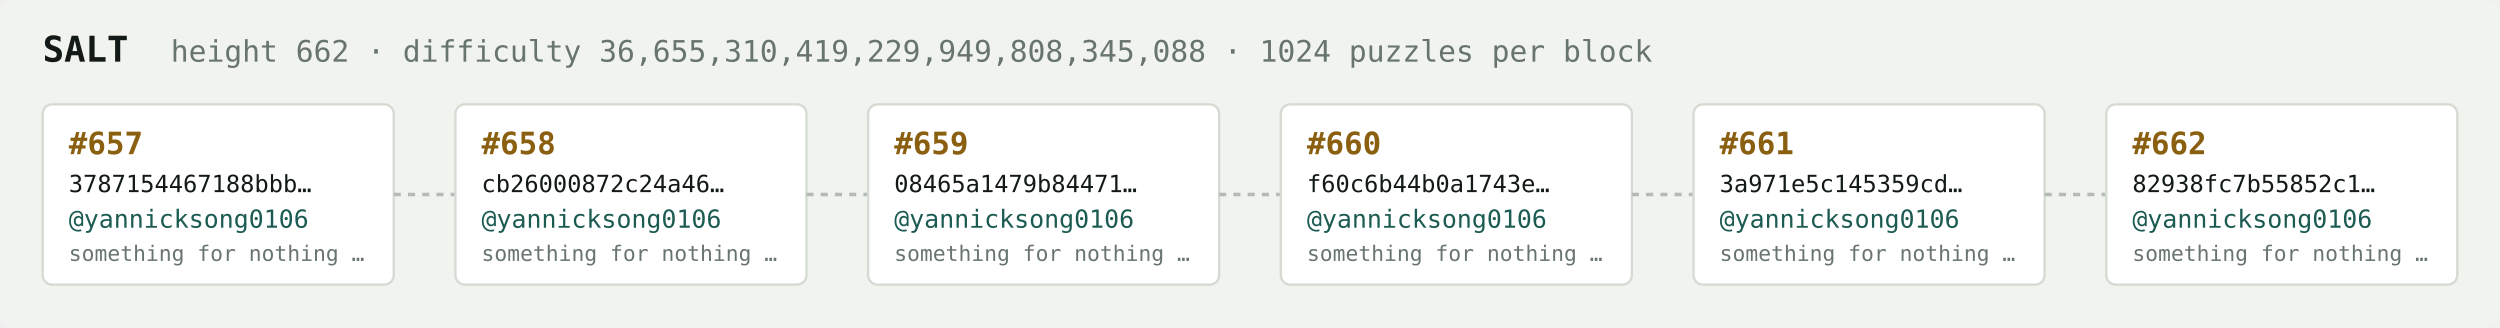
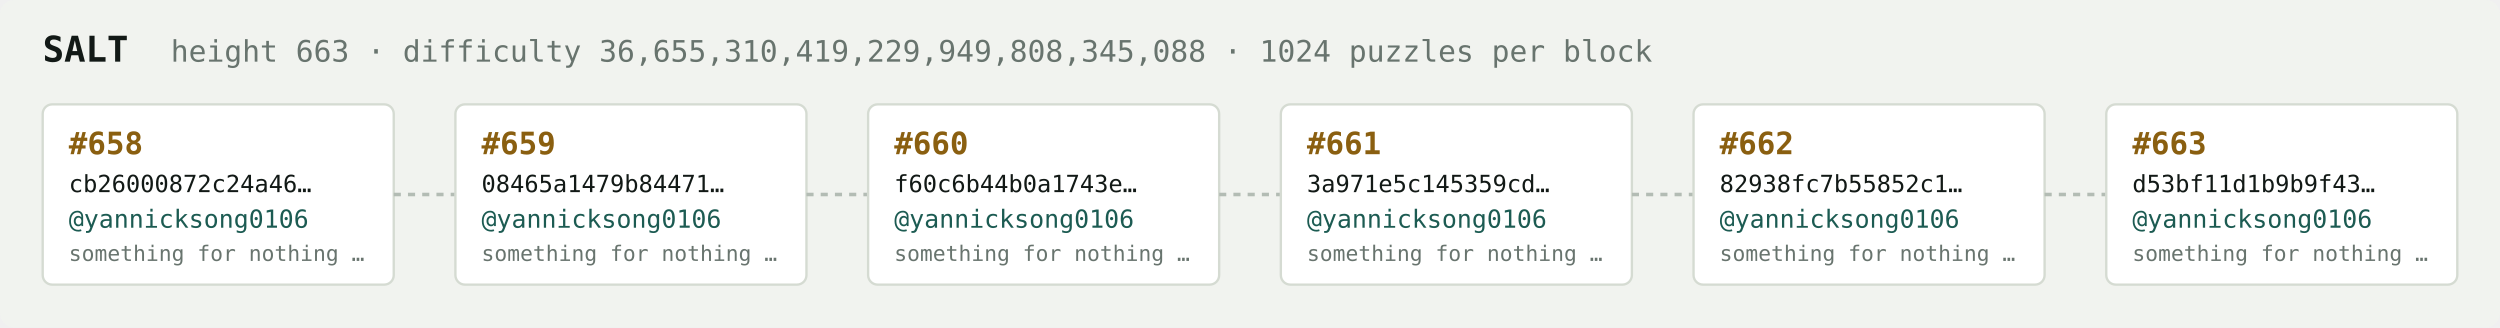
<svg xmlns="http://www.w3.org/2000/svg" width="1054" height="138" viewBox="0 0 1054 138" font-family="ui-monospace,SFMono-Regular,Menlo,monospace">
  <rect fill="#f1f3ef" width="1054" height="138" rx="6" />
  <text x="18" y="26" fill="#121916" font-size="15" font-weight="700">SALT</text>
-   <text x="72" y="26" fill="#68746e" font-size="12.5">height 662 · difficulty 36,655,310,419,229,949,808,345,088 · 1024 puzzles per block</text>
+   <text x="72" y="26" fill="#68746e" font-size="12.5">height 663 · difficulty 36,655,310,419,229,949,808,345,088 · 1024 puzzles per block</text>
  <rect x="18" y="44" width="148" height="76" rx="4" fill="#ffffff" stroke="#d5dbd2" stroke-width="1" />
-   <text x="29" y="65" fill="#8a5f10" font-size="13" font-weight="700">#657</text>
-   <text x="29" y="81" fill="#121916" font-size="10">3787154467188bbb…</text>
+   <text x="29" y="65" fill="#8a5f10" font-size="13" font-weight="700">#658</text>
+   <text x="29" y="81" fill="#121916" font-size="10">cb26000872c24a46…</text>
  <text x="29" y="96" fill="#1c5b52" font-size="10.5">@yannicksong0106</text>
  <text x="29" y="110" fill="#68746e" font-size="9">something for nothing …</text>
  <line x1="166" y1="82.0" x2="192" y2="82.0" stroke="#b3bcb4" stroke-width="1.5" stroke-dasharray="3 3" />
  <rect x="192" y="44" width="148" height="76" rx="4" fill="#ffffff" stroke="#d5dbd2" stroke-width="1" />
-   <text x="203" y="65" fill="#8a5f10" font-size="13" font-weight="700">#658</text>
-   <text x="203" y="81" fill="#121916" font-size="10">cb26000872c24a46…</text>
+   <text x="203" y="65" fill="#8a5f10" font-size="13" font-weight="700">#659</text>
+   <text x="203" y="81" fill="#121916" font-size="10">08465a1479b84471…</text>
  <text x="203" y="96" fill="#1c5b52" font-size="10.5">@yannicksong0106</text>
  <text x="203" y="110" fill="#68746e" font-size="9">something for nothing …</text>
  <line x1="340" y1="82.0" x2="366" y2="82.0" stroke="#b3bcb4" stroke-width="1.5" stroke-dasharray="3 3" />
  <rect x="366" y="44" width="148" height="76" rx="4" fill="#ffffff" stroke="#d5dbd2" stroke-width="1" />
-   <text x="377" y="65" fill="#8a5f10" font-size="13" font-weight="700">#659</text>
-   <text x="377" y="81" fill="#121916" font-size="10">08465a1479b84471…</text>
+   <text x="377" y="65" fill="#8a5f10" font-size="13" font-weight="700">#660</text>
+   <text x="377" y="81" fill="#121916" font-size="10">f60c6b44b0a1743e…</text>
  <text x="377" y="96" fill="#1c5b52" font-size="10.5">@yannicksong0106</text>
  <text x="377" y="110" fill="#68746e" font-size="9">something for nothing …</text>
  <line x1="514" y1="82.0" x2="540" y2="82.0" stroke="#b3bcb4" stroke-width="1.5" stroke-dasharray="3 3" />
  <rect x="540" y="44" width="148" height="76" rx="4" fill="#ffffff" stroke="#d5dbd2" stroke-width="1" />
-   <text x="551" y="65" fill="#8a5f10" font-size="13" font-weight="700">#660</text>
-   <text x="551" y="81" fill="#121916" font-size="10">f60c6b44b0a1743e…</text>
+   <text x="551" y="65" fill="#8a5f10" font-size="13" font-weight="700">#661</text>
+   <text x="551" y="81" fill="#121916" font-size="10">3a971e5c145359cd…</text>
  <text x="551" y="96" fill="#1c5b52" font-size="10.5">@yannicksong0106</text>
  <text x="551" y="110" fill="#68746e" font-size="9">something for nothing …</text>
  <line x1="688" y1="82.0" x2="714" y2="82.0" stroke="#b3bcb4" stroke-width="1.5" stroke-dasharray="3 3" />
  <rect x="714" y="44" width="148" height="76" rx="4" fill="#ffffff" stroke="#d5dbd2" stroke-width="1" />
-   <text x="725" y="65" fill="#8a5f10" font-size="13" font-weight="700">#661</text>
-   <text x="725" y="81" fill="#121916" font-size="10">3a971e5c145359cd…</text>
+   <text x="725" y="65" fill="#8a5f10" font-size="13" font-weight="700">#662</text>
+   <text x="725" y="81" fill="#121916" font-size="10">82938fc7b55852c1…</text>
  <text x="725" y="96" fill="#1c5b52" font-size="10.5">@yannicksong0106</text>
  <text x="725" y="110" fill="#68746e" font-size="9">something for nothing …</text>
  <line x1="862" y1="82.0" x2="888" y2="82.0" stroke="#b3bcb4" stroke-width="1.5" stroke-dasharray="3 3" />
  <rect x="888" y="44" width="148" height="76" rx="4" fill="#ffffff" stroke="#d5dbd2" stroke-width="1" />
-   <text x="899" y="65" fill="#8a5f10" font-size="13" font-weight="700">#662</text>
-   <text x="899" y="81" fill="#121916" font-size="10">82938fc7b55852c1…</text>
+   <text x="899" y="65" fill="#8a5f10" font-size="13" font-weight="700">#663</text>
+   <text x="899" y="81" fill="#121916" font-size="10">d53bf11d1b9b9f43…</text>
  <text x="899" y="96" fill="#1c5b52" font-size="10.5">@yannicksong0106</text>
  <text x="899" y="110" fill="#68746e" font-size="9">something for nothing …</text>
</svg>
